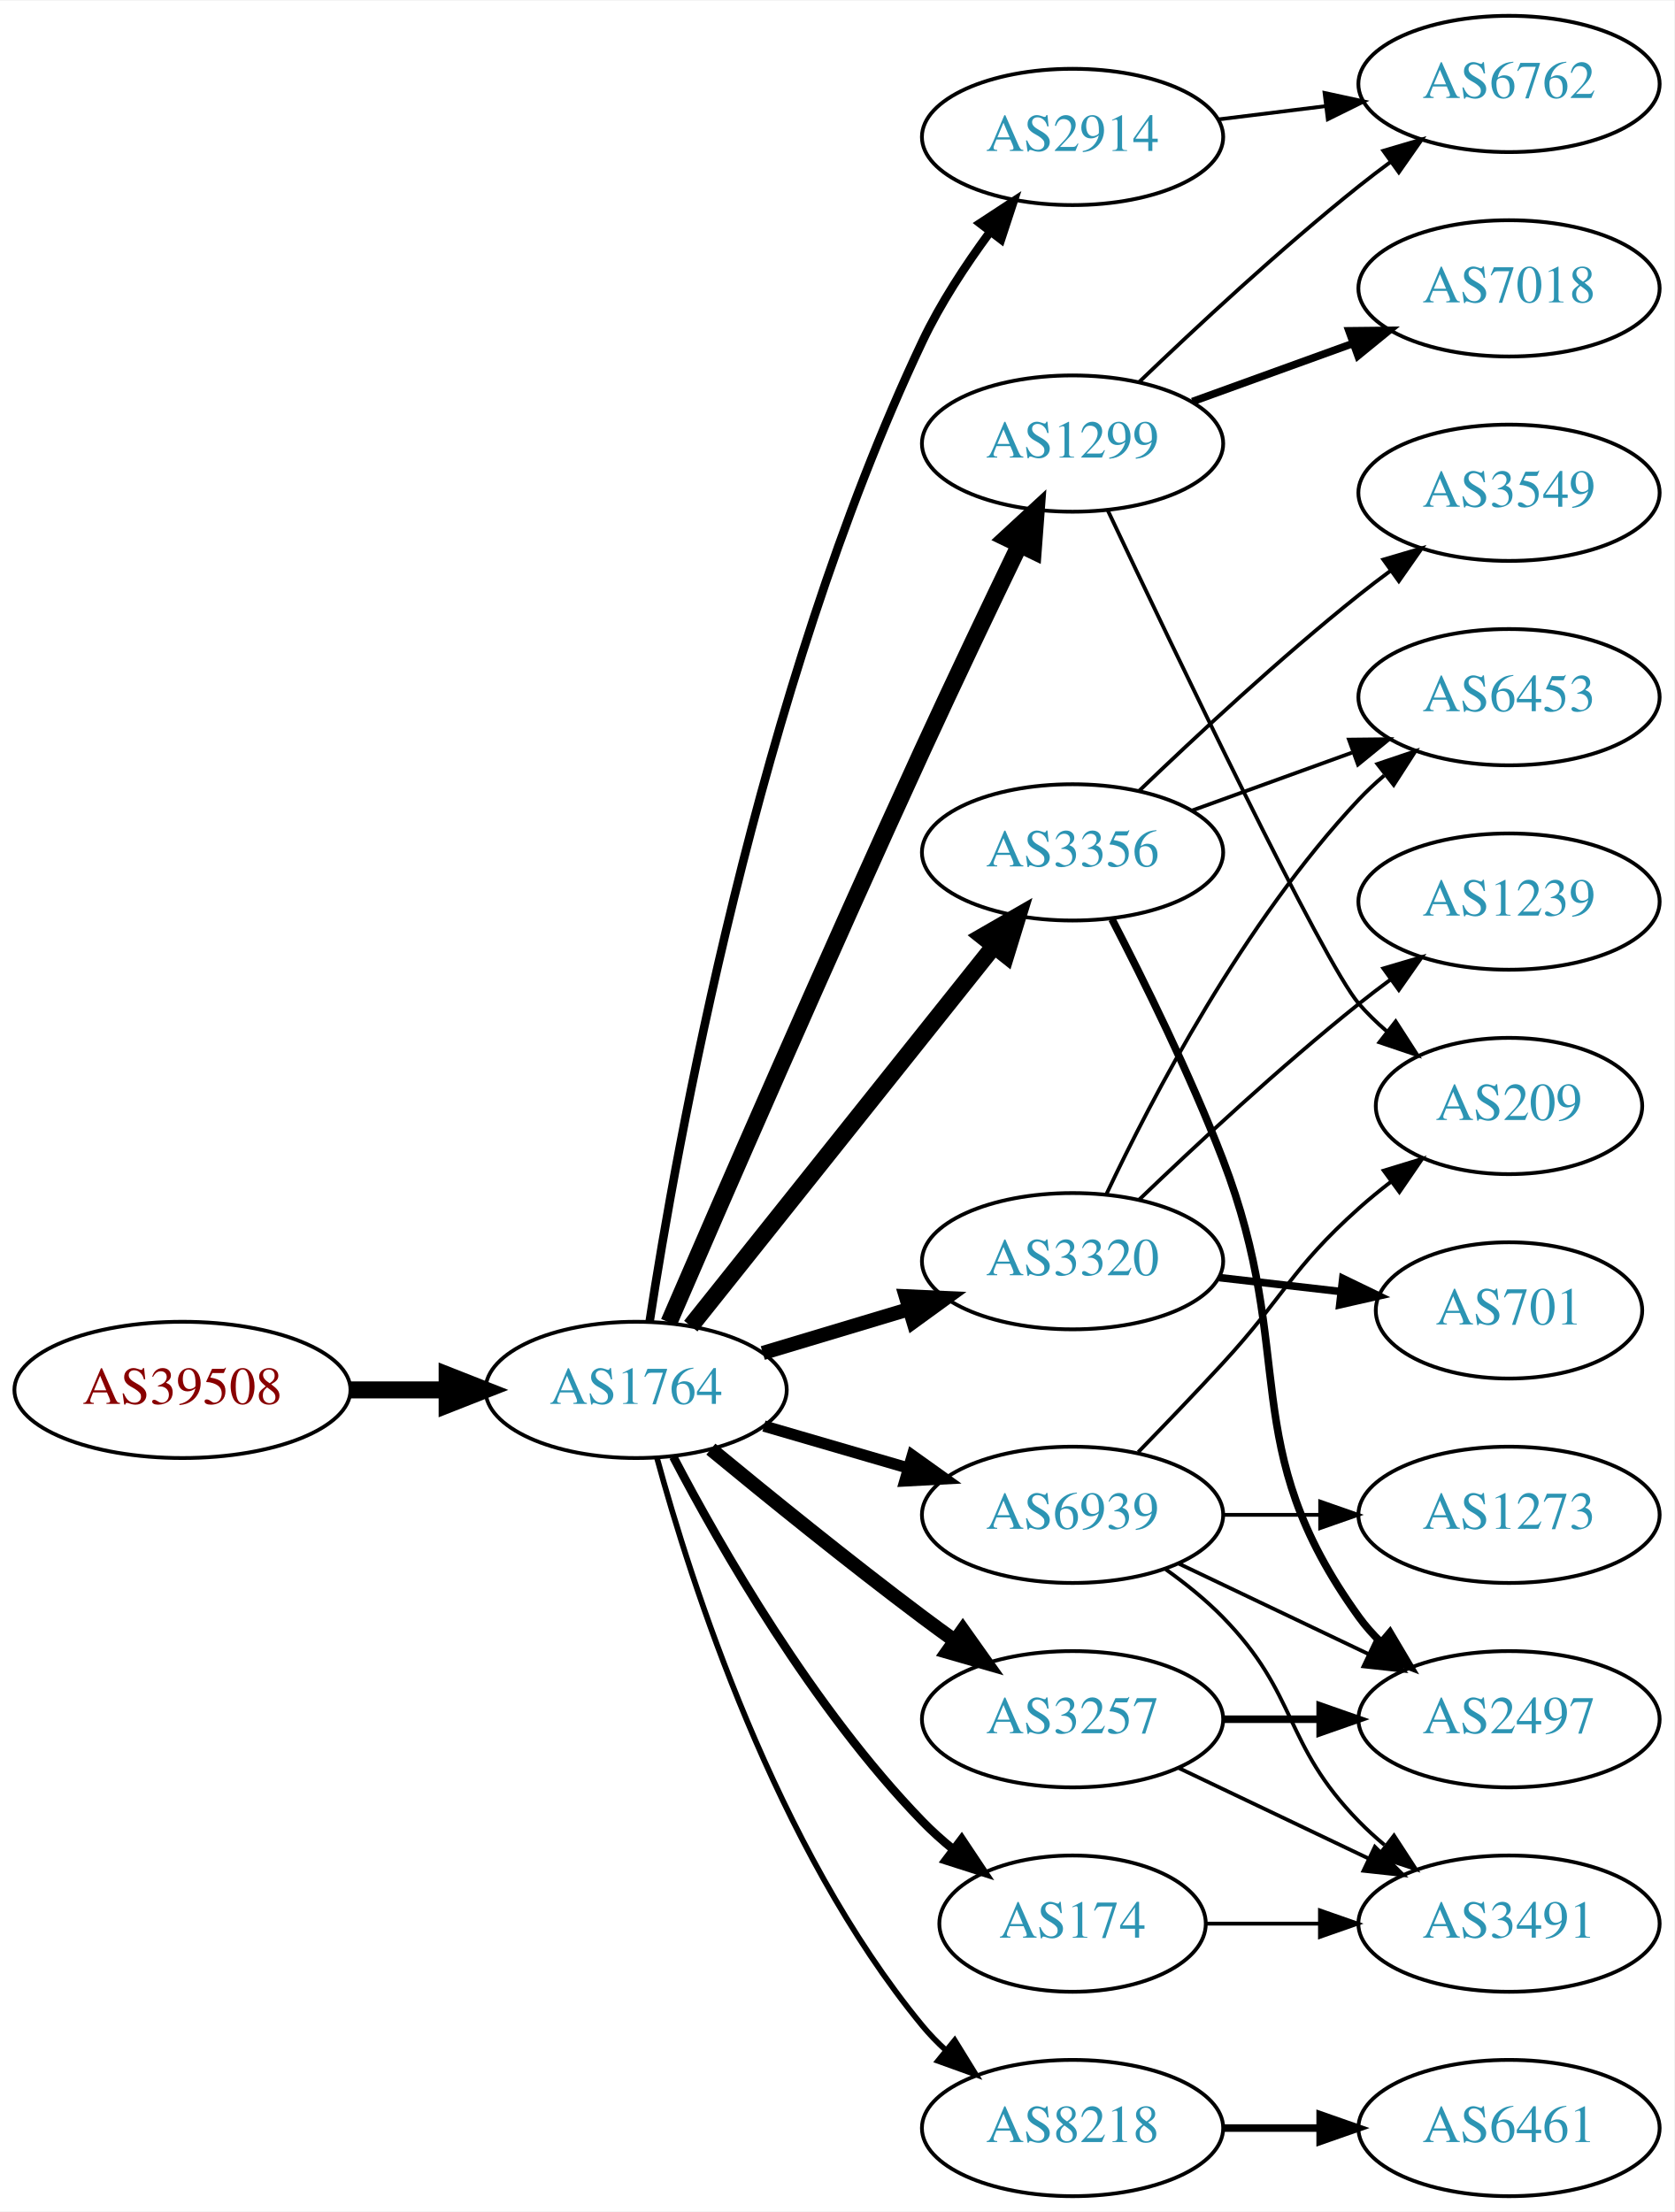
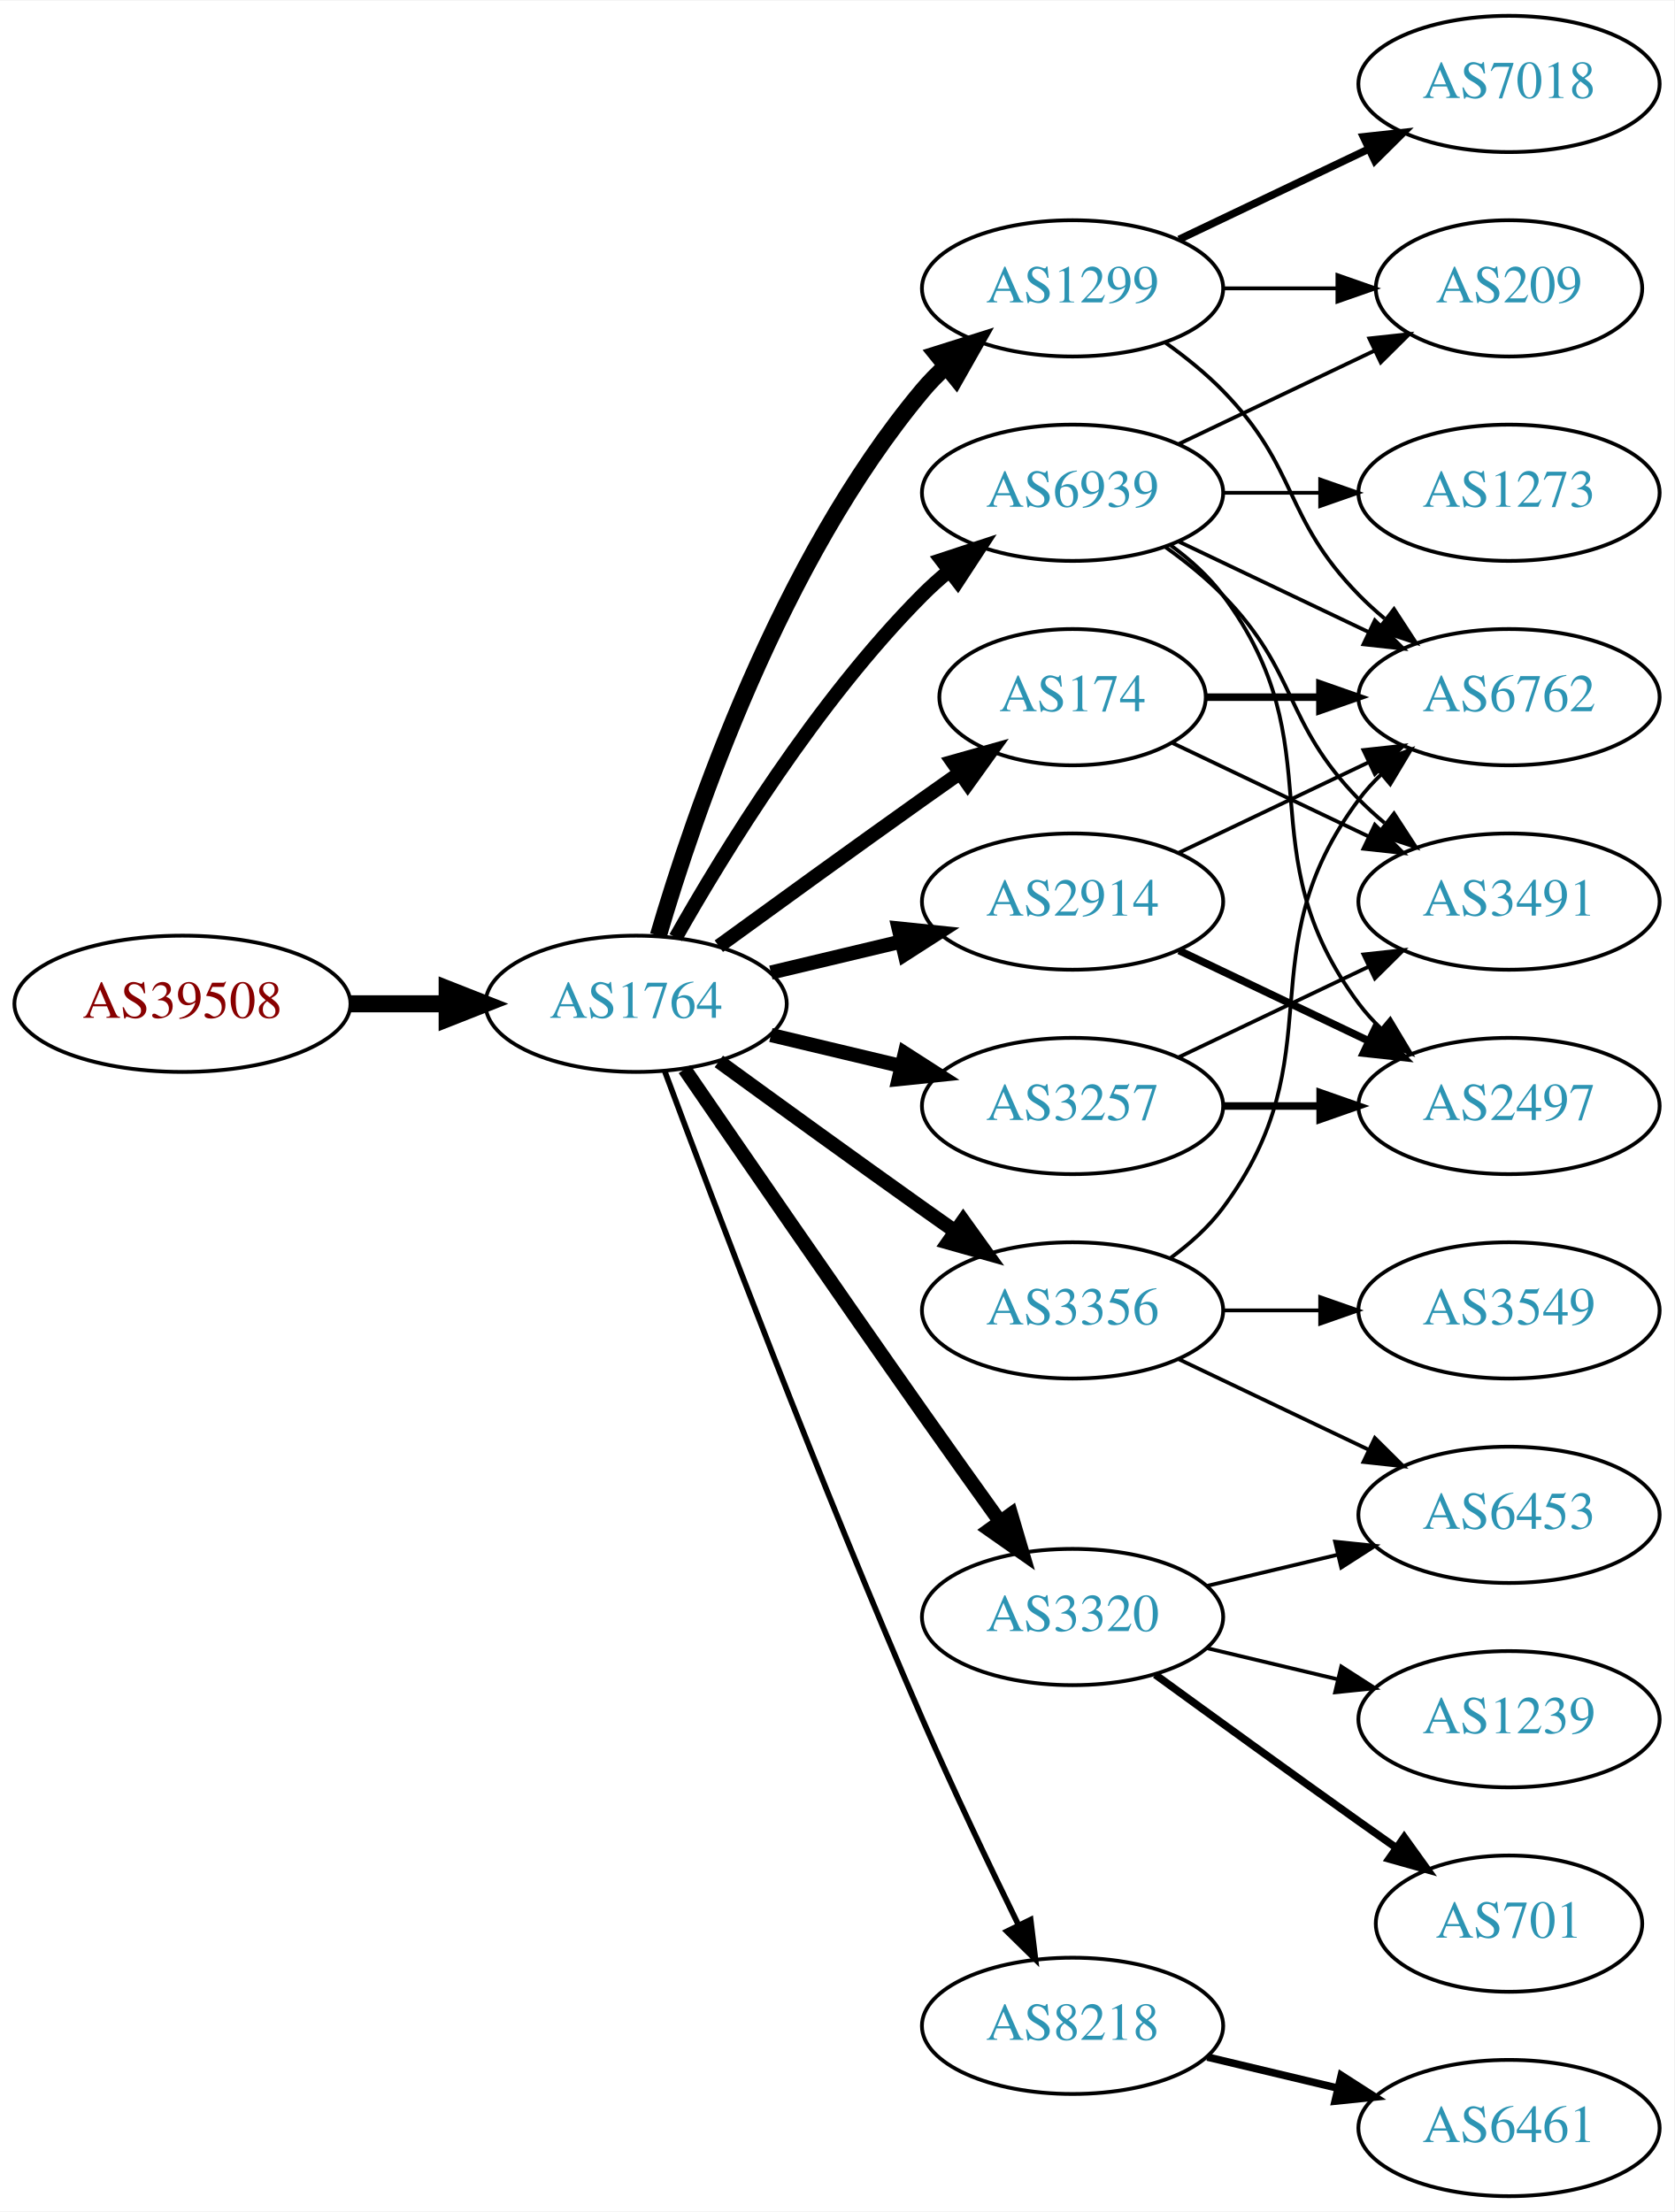
<svg xmlns="http://www.w3.org/2000/svg" xmlns:xlink="http://www.w3.org/1999/xlink" width="442pt" height="584pt" viewBox="0.00 0.00 442.27 584.00">
  <g id="graph0" class="graph" transform="scale(1 1) rotate(0) translate(4 580)">
    <polygon fill="white" stroke="none" points="-4,4 -4,-580 438.271,-580 438.271,4 -4,4" />
    <g id="node1" class="node">
      <g id="a_node1">
        <a xlink:href="/asn/39508" xlink:title="AS39508 ~ AXIANS ICT Austria GmbH [AT]">
-           <ellipse fill="#ffffff" stroke="black" cx="44.196" cy="-213" rx="44.393" ry="18" />
-           <text text-anchor="middle" x="44.196" y="-209.3" font-family="Times,serif" font-size="14.00" fill="#880000">AS39508</text>
+           <ellipse fill="#ffffff" stroke="black" cx="44.196" cy="-315" rx="44.393" ry="18" />
+           <text text-anchor="middle" x="44.196" y="-311.3" font-family="Times,serif" font-size="14.00" fill="#880000">AS39508</text>
        </a>
      </g>
    </g>
    <g id="node2" class="node">
      <g id="a_node2">
        <a xlink:href="/asn/1764" xlink:title="AS1764 ~ NEXTLAYER-AS [AT]">
-           <ellipse fill="#ffffff" stroke="black" cx="164.039" cy="-213" rx="39.794" ry="18" />
-           <text text-anchor="middle" x="164.039" y="-209.3" font-family="Times,serif" font-size="14.00" fill="#2c94b3">AS1764</text>
+           <ellipse fill="#ffffff" stroke="black" cx="164.039" cy="-315" rx="39.794" ry="18" />
+           <text text-anchor="middle" x="164.039" y="-311.3" font-family="Times,serif" font-size="14.00" fill="#2c94b3">AS1764</text>
        </a>
      </g>
    </g>
    <g id="edge1" class="edge">
-       <path fill="none" stroke="black" stroke-width="4.5" d="M88.407,-213C96.72,-213 105.482,-213 113.965,-213" />
-       <polygon fill="black" stroke="black" stroke-width="4.5" points="114.123,-216.938 124.123,-213 114.123,-209.063 114.123,-216.938" />
+       <path fill="none" stroke="black" stroke-width="4.5" d="M88.407,-315C96.72,-315 105.482,-315 113.965,-315" />
+       <polygon fill="black" stroke="black" stroke-width="4.5" points="114.123,-318.938 124.123,-315 114.123,-311.063 114.123,-318.938" />
    </g>
    <g id="node3" class="node">
      <g id="a_node3">
-         <a xlink:href="/asn/3356" xlink:title="AS3356 ~ Level 3 Parent, LLC [US]">
-           <ellipse fill="#ffffff" stroke="black" cx="279.332" cy="-355" rx="39.794" ry="18" />
-           <text text-anchor="middle" x="279.332" y="-351.3" font-family="Times,serif" font-size="14.00" fill="#2c94b3">AS3356</text>
+         <a xlink:href="/asn/1299" xlink:title="AS1299 ~ Telia Carrier [EU]">
+           <ellipse fill="#ffffff" stroke="black" cx="279.332" cy="-504" rx="39.794" ry="18" />
+           <text text-anchor="middle" x="279.332" y="-500.3" font-family="Times,serif" font-size="14.00" fill="#2c94b3">AS1299</text>
        </a>
      </g>
    </g>
    <g id="edge2" class="edge">
-       <path fill="none" stroke="black" stroke-width="4.5" d="M178.48,-229.847C198.325,-254.721 235.589,-301.426 258.555,-330.212" />
-       <polygon fill="black" stroke="black" stroke-width="4.5" points="255.593,-332.814 264.908,-338.175 261.749,-327.902 255.593,-332.814" />
+       <path fill="none" stroke="black" stroke-width="4.5" d="M169.913,-333.002C179.227,-364.844 202.043,-431.981 239.685,-477 241.555,-479.237 243.654,-481.374 245.88,-483.396" />
+       <polygon fill="black" stroke="black" stroke-width="4.5" points="243.548,-486.574 253.799,-489.804 248.502,-480.452 243.548,-486.574" />
    </g>
    <g id="node4" class="node">
      <g id="a_node4">
        <a xlink:href="/asn/2914" xlink:title="AS2914 ~ NTT America, Inc. [US]">
-           <ellipse fill="#ffffff" stroke="black" cx="279.332" cy="-544" rx="39.794" ry="18" />
-           <text text-anchor="middle" x="279.332" y="-540.3" font-family="Times,serif" font-size="14.00" fill="#2c94b3">AS2914</text>
+           <ellipse fill="#ffffff" stroke="black" cx="279.332" cy="-342" rx="39.794" ry="18" />
+           <text text-anchor="middle" x="279.332" y="-338.3" font-family="Times,serif" font-size="14.00" fill="#2c94b3">AS2914</text>
        </a>
      </g>
    </g>
    <g id="edge3" class="edge">
-       <path fill="none" stroke="black" stroke-width="2.25" d="M167.594,-230.944C174.515,-276.201 196.099,-397.944 239.685,-490 244.421,-500.003 251.04,-510.097 257.463,-518.808" />
-       <polygon fill="black" stroke="black" stroke-width="2.25" points="254.883,-521.195 263.744,-527.003 260.439,-516.937 254.883,-521.195" />
+       <path fill="none" stroke="black" stroke-width="3.75" d="M199.646,-323.248C210.517,-325.838 222.671,-328.735 234.114,-331.462" />
+       <polygon fill="black" stroke="black" stroke-width="3.75" points="233.397,-334.889 243.936,-333.803 235.02,-328.08 233.397,-334.889" />
    </g>
    <g id="node5" class="node">
      <g id="a_node5">
-         <a xlink:href="/asn/1299" xlink:title="AS1299 ~ Telia Carrier [EU]">
-           <ellipse fill="#ffffff" stroke="black" cx="279.332" cy="-463" rx="39.794" ry="18" />
-           <text text-anchor="middle" x="279.332" y="-459.3" font-family="Times,serif" font-size="14.00" fill="#2c94b3">AS1299</text>
+         <a xlink:href="/asn/8218" xlink:title="AS8218 ~ legacy Neotelecoms [FR]">
+           <ellipse fill="#ffffff" stroke="black" cx="279.332" cy="-45" rx="39.794" ry="18" />
+           <text text-anchor="middle" x="279.332" y="-41.3" font-family="Times,serif" font-size="14.00" fill="#2c94b3">AS8218</text>
        </a>
      </g>
    </g>
    <g id="edge4" class="edge">
-       <path fill="none" stroke="black" stroke-width="4.5" d="M172.714,-230.839C186.057,-261.746 214.517,-327.202 239.685,-382 248.032,-400.175 257.725,-420.487 265.315,-436.225" />
-       <polygon fill="black" stroke="black" stroke-width="4.5" points="261.84,-438.084 269.739,-445.373 268.93,-434.656 261.84,-438.084" />
+       <path fill="none" stroke="black" stroke-width="1.5" d="M171.632,-297.113C184.176,-263.364 212.644,-188.104 239.685,-126 247.669,-107.663 257.363,-87.351 265.044,-71.654" />
+       <polygon fill="black" stroke="black" stroke-width="1.5" points="268.257,-73.053 269.534,-62.536 261.976,-69.961 268.257,-73.053" />
    </g>
    <g id="node6" class="node">
      <g id="a_node6">
-         <a xlink:href="/asn/3320" xlink:title="AS3320 ~ DTAG [DE]">
-           <ellipse fill="#ffffff" stroke="black" cx="279.332" cy="-247" rx="39.794" ry="18" />
-           <text text-anchor="middle" x="279.332" y="-243.3" font-family="Times,serif" font-size="14.00" fill="#2c94b3">AS3320</text>
+         <a xlink:href="/asn/3356" xlink:title="AS3356 ~ Level 3 Parent, LLC [US]">
+           <ellipse fill="#ffffff" stroke="black" cx="279.332" cy="-234" rx="39.794" ry="18" />
+           <text text-anchor="middle" x="279.332" y="-230.3" font-family="Times,serif" font-size="14.00" fill="#2c94b3">AS3356</text>
        </a>
      </g>
    </g>
    <g id="edge5" class="edge">
-       <path fill="none" stroke="black" stroke-width="3.75" d="M197.504,-222.743C209.474,-226.335 223.217,-230.46 235.935,-234.277" />
-       <polygon fill="black" stroke="black" stroke-width="3.75" points="235.278,-237.733 245.862,-237.256 237.29,-231.029 235.278,-237.733" />
+       <path fill="none" stroke="black" stroke-width="3.75" d="M185.887,-299.778C200.821,-288.909 221.435,-273.975 239.685,-261 242.506,-258.995 245.449,-256.915 248.397,-254.841" />
+       <polygon fill="black" stroke="black" stroke-width="3.75" points="250.443,-257.681 256.621,-249.074 246.424,-251.95 250.443,-257.681" />
    </g>
    <g id="node7" class="node">
      <g id="a_node7">
-         <a xlink:href="/asn/3257" xlink:title="AS3257 ~ GTT [DE]">
-           <ellipse fill="#ffffff" stroke="black" cx="279.332" cy="-126" rx="39.794" ry="18" />
-           <text text-anchor="middle" x="279.332" y="-122.3" font-family="Times,serif" font-size="14.00" fill="#2c94b3">AS3257</text>
+         <a xlink:href="/asn/3320" xlink:title="AS3320 ~ DTAG [DE]">
+           <ellipse fill="#ffffff" stroke="black" cx="279.332" cy="-153" rx="39.794" ry="18" />
+           <text text-anchor="middle" x="279.332" y="-149.3" font-family="Times,serif" font-size="14.00" fill="#2c94b3">AS3320</text>
        </a>
      </g>
    </g>
    <g id="edge6" class="edge">
-       <path fill="none" stroke="black" stroke-width="3.75" d="M183.784,-197.353C198.716,-185.031 220.264,-167.564 239.685,-153 242.454,-150.924 245.362,-148.797 248.288,-146.693" />
-       <polygon fill="black" stroke="black" stroke-width="3.75" points="250.349,-149.523 256.482,-140.884 246.3,-143.812 250.349,-149.523" />
+       <path fill="none" stroke="black" stroke-width="3.75" d="M176.846,-297.731C191.489,-276.358 217.262,-238.88 239.685,-207 246.32,-197.567 253.67,-187.261 260.164,-178.205" />
+       <polygon fill="black" stroke="black" stroke-width="3.75" points="263.085,-180.138 266.076,-169.974 257.399,-176.054 263.085,-180.138" />
    </g>
    <g id="node8" class="node">
      <g id="a_node8">
-         <a xlink:href="/asn/174" xlink:title="AS174 ~ Cogent Communications [US]">
-           <ellipse fill="#ffffff" stroke="black" cx="279.332" cy="-72" rx="35.194" ry="18" />
-           <text text-anchor="middle" x="279.332" y="-68.3" font-family="Times,serif" font-size="14.00" fill="#2c94b3">AS174</text>
+         <a xlink:href="/asn/3257" xlink:title="AS3257 ~ GTT [DE]">
+           <ellipse fill="#ffffff" stroke="black" cx="279.332" cy="-288" rx="39.794" ry="18" />
+           <text text-anchor="middle" x="279.332" y="-284.3" font-family="Times,serif" font-size="14.00" fill="#2c94b3">AS3257</text>
        </a>
      </g>
    </g>
    <g id="edge7" class="edge">
-       <path fill="none" stroke="black" stroke-width="2.25" d="M173.857,-195.314C186.281,-171.558 210.69,-128.881 239.685,-99 242.154,-96.456 244.893,-94 247.742,-91.675" />
-       <polygon fill="black" stroke="black" stroke-width="2.25" points="250.045,-94.321 255.921,-85.505 245.83,-88.733 250.045,-94.321" />
+       <path fill="none" stroke="black" stroke-width="3.75" d="M199.646,-306.752C210.517,-304.162 222.671,-301.265 234.114,-298.538" />
+       <polygon fill="black" stroke="black" stroke-width="3.75" points="235.02,-301.92 243.936,-296.197 233.397,-295.111 235.02,-301.92" />
    </g>
    <g id="node9" class="node">
      <g id="a_node9">
-         <a xlink:href="/asn/8218" xlink:title="AS8218 ~ legacy Neotelecoms [FR]">
-           <ellipse fill="#ffffff" stroke="black" cx="279.332" cy="-18" rx="39.794" ry="18" />
-           <text text-anchor="middle" x="279.332" y="-14.3" font-family="Times,serif" font-size="14.00" fill="#2c94b3">AS8218</text>
+         <a xlink:href="/asn/174" xlink:title="AS174 ~ Cogent Communications [US]">
+           <ellipse fill="#ffffff" stroke="black" cx="279.332" cy="-396" rx="35.194" ry="18" />
+           <text text-anchor="middle" x="279.332" y="-392.3" font-family="Times,serif" font-size="14.00" fill="#2c94b3">AS174</text>
        </a>
      </g>
    </g>
    <g id="edge8" class="edge">
-       <path fill="none" stroke="black" stroke-width="1.5" d="M169.531,-195.104C178.439,-162.402 200.903,-92.032 239.685,-45 241.54,-42.75 243.627,-40.604 245.846,-38.576" />
-       <polygon fill="black" stroke="black" stroke-width="1.5" points="248.195,-41.177 253.75,-32.156 243.781,-35.743 248.195,-41.177" />
+       <path fill="none" stroke="black" stroke-width="3.75" d="M185.887,-330.222C200.821,-341.091 221.435,-356.025 239.685,-369 242.895,-371.282 246.264,-373.661 249.619,-376.018" />
+       <polygon fill="black" stroke="black" stroke-width="3.75" points="247.631,-378.899 257.83,-381.77 251.647,-373.166 247.631,-378.899" />
    </g>
    <g id="node10" class="node">
      <g id="a_node10">
        <a xlink:href="/asn/6939" xlink:title="AS6939 ~ Hurricane Electric LLC [US]">
-           <ellipse fill="#ffffff" stroke="black" cx="279.332" cy="-180" rx="39.794" ry="18" />
-           <text text-anchor="middle" x="279.332" y="-176.3" font-family="Times,serif" font-size="14.00" fill="#2c94b3">AS6939</text>
+           <ellipse fill="#ffffff" stroke="black" cx="279.332" cy="-450" rx="39.794" ry="18" />
+           <text text-anchor="middle" x="279.332" y="-446.3" font-family="Times,serif" font-size="14.00" fill="#2c94b3">AS6939</text>
        </a>
      </g>
    </g>
    <g id="edge9" class="edge">
-       <path fill="none" stroke="black" stroke-width="3" d="M197.808,-203.455C209.668,-200 223.237,-196.048 235.814,-192.384" />
-       <polygon fill="black" stroke="black" stroke-width="3" points="237.014,-195.681 245.636,-189.524 235.056,-188.96 237.014,-195.681" />
+       <path fill="none" stroke="black" stroke-width="3.75" d="M174.498,-332.49C187.28,-355.096 211.712,-394.886 239.685,-423 241.796,-425.121 244.092,-427.188 246.477,-429.171" />
+       <polygon fill="black" stroke="black" stroke-width="3.75" points="244.73,-432.242 254.793,-435.556 248.993,-426.69 244.73,-432.242" />
+     </g>
+     <g id="node13" class="node">
+       <g id="a_node13">
+         <a xlink:href="/asn/6762" xlink:title="AS6762 ~ TELECOM ITALIA SPARKLE S.p.A. [IT]">
+           <ellipse fill="#ffffff" stroke="black" cx="394.625" cy="-396" rx="39.794" ry="18" />
+           <text text-anchor="middle" x="394.625" y="-392.3" font-family="Times,serif" font-size="14.00" fill="#2c94b3">AS6762</text>
+         </a>
+       </g>
+     </g>
+     <g id="edge18" class="edge">
+       <path fill="none" stroke="black" d="M303.926,-489.611C309.182,-485.852 314.513,-481.563 318.978,-477 339.151,-456.383 334.806,-443.617 354.978,-423 357.071,-420.861 359.354,-418.782 361.731,-416.79" />
+       <polygon fill="black" stroke="black" points="364.249,-419.268 370.031,-410.389 359.974,-413.725 364.249,-419.268" />
+     </g>
+     <g id="node17" class="node">
+       <g id="a_node17">
+         <a xlink:href="/asn/7018" xlink:title="AS7018 ~ AT&amp;T Services, Inc. [US]">
+           <ellipse fill="#ffffff" stroke="black" cx="394.625" cy="-558" rx="39.794" ry="18" />
+           <text text-anchor="middle" x="394.625" y="-554.3" font-family="Times,serif" font-size="14.00" fill="#2c94b3">AS7018</text>
+         </a>
+       </g>
+     </g>
+     <g id="edge17" class="edge">
+       <path fill="none" stroke="black" stroke-width="2" d="M307.468,-516.934C322.462,-524.081 341.283,-533.052 357.506,-540.785" />
+       <polygon fill="black" stroke="black" stroke-width="2" points="356.177,-544.028 366.71,-545.171 359.188,-537.709 356.177,-544.028" />
+     </g>
+     <g id="node18" class="node">
+       <g id="a_node18">
+         <a xlink:href="/asn/209" xlink:title="AS209 ~ CenturyLink Communications, LLC [US]">
+           <ellipse fill="#ffffff" stroke="black" cx="394.625" cy="-504" rx="35.194" ry="18" />
+           <text text-anchor="middle" x="394.625" y="-500.3" font-family="Times,serif" font-size="14.00" fill="#2c94b3">AS209</text>
+         </a>
+       </g>
+     </g>
+     <g id="edge19" class="edge">
+       <path fill="none" stroke="black" d="M319.004,-504C328.709,-504 339.2,-504 349.163,-504" />
+       <polygon fill="black" stroke="black" points="349.299,-507.5 359.299,-504 349.299,-500.5 349.299,-507.5" />
+     </g>
+     <g id="edge24" class="edge">
+       <path fill="none" stroke="black" d="M307.468,-354.934C322.462,-362.081 341.283,-371.052 357.506,-378.785" />
+       <polygon fill="black" stroke="black" points="356.177,-382.028 366.71,-383.171 359.188,-375.709 356.177,-382.028" />
+     </g>
+     <g id="node19" class="node">
+       <g id="a_node19">
+         <a xlink:href="/asn/2497" xlink:title="AS2497 ~ Internet Initiative Japan Inc. [JP]">
+           <ellipse fill="#ffffff" stroke="black" cx="394.625" cy="-288" rx="39.794" ry="18" />
+           <text text-anchor="middle" x="394.625" y="-284.3" font-family="Times,serif" font-size="14.00" fill="#2c94b3">AS2497</text>
+         </a>
+       </g>
+     </g>
+     <g id="edge25" class="edge">
+       <path fill="none" stroke="black" stroke-width="2" d="M307.468,-329.066C322.462,-321.919 341.283,-312.948 357.506,-305.215" />
+       <polygon fill="black" stroke="black" stroke-width="2" points="359.188,-308.291 366.71,-300.829 356.177,-301.972 359.188,-308.291" />
    </g>
    <g id="node11" class="node">
      <g id="a_node11">
-         <a xlink:href="/asn/2497" xlink:title="AS2497 ~ Internet Initiative Japan Inc. [JP]">
-           <ellipse fill="#ffffff" stroke="black" cx="394.625" cy="-126" rx="39.794" ry="18" />
-           <text text-anchor="middle" x="394.625" y="-122.3" font-family="Times,serif" font-size="14.00" fill="#2c94b3">AS2497</text>
+         <a xlink:href="/asn/6461" xlink:title="AS6461 ~ Zayo Bandwidth [US]">
+           <ellipse fill="#ffffff" stroke="black" cx="394.625" cy="-18" rx="39.794" ry="18" />
+           <text text-anchor="middle" x="394.625" y="-14.3" font-family="Times,serif" font-size="14.00" fill="#2c94b3">AS6461</text>
        </a>
      </g>
    </g>
    <g id="edge10" class="edge">
-       <path fill="none" stroke="black" stroke-width="2" d="M289.746,-337.336C298.129,-321.158 310.364,-296.396 318.978,-274 339.12,-221.632 322.146,-198.498 354.978,-153 356.684,-150.636 358.664,-148.406 360.808,-146.32" />
-       <polygon fill="black" stroke="black" stroke-width="2" points="363.171,-148.907 368.573,-139.793 358.666,-143.549 363.171,-148.907" />
+       <path fill="none" stroke="black" stroke-width="2" d="M314.939,-36.752C325.81,-34.162 337.964,-31.265 349.407,-28.538" />
+       <polygon fill="black" stroke="black" stroke-width="2" points="350.313,-31.92 359.229,-26.197 348.69,-25.111 350.313,-31.92" />
    </g>
    <g id="node12" class="node">
      <g id="a_node12">
        <a xlink:href="/asn/3549" xlink:title="AS3549 ~ Level 3 Parent, LLC [US]">
-           <ellipse fill="#ffffff" stroke="black" cx="394.625" cy="-450" rx="39.794" ry="18" />
-           <text text-anchor="middle" x="394.625" y="-446.3" font-family="Times,serif" font-size="14.00" fill="#2c94b3">AS3549</text>
+           <ellipse fill="#ffffff" stroke="black" cx="394.625" cy="-234" rx="39.794" ry="18" />
+           <text text-anchor="middle" x="394.625" y="-230.3" font-family="Times,serif" font-size="14.00" fill="#2c94b3">AS3549</text>
        </a>
      </g>
    </g>
    <g id="edge11" class="edge">
-       <path fill="none" stroke="black" d="M296.975,-371.312C311.751,-385.51 334.164,-406.363 354.978,-423 357.681,-425.161 360.546,-427.344 363.444,-429.484" />
-       <polygon fill="black" stroke="black" points="361.436,-432.35 371.599,-435.344 365.521,-426.666 361.436,-432.35" />
-     </g>
-     <g id="node13" class="node">
-       <g id="a_node13">
+       <path fill="none" stroke="black" d="M319.004,-234C327.207,-234 335.971,-234 344.503,-234" />
+       <polygon fill="black" stroke="black" points="344.742,-237.5 354.742,-234 344.742,-230.5 344.742,-237.5" />
+     </g>
+     <g id="edge12" class="edge">
+       <path fill="none" stroke="black" d="M305.262,-247.882C310.338,-251.611 315.256,-256.016 318.978,-261 349.249,-301.542 324.707,-328.458 354.978,-369 356.723,-371.336 358.73,-373.545 360.893,-375.617" />
+       <polygon fill="black" stroke="black" points="358.771,-378.405 368.694,-382.118 363.253,-373.027 358.771,-378.405" />
+     </g>
+     <g id="node14" class="node">
+       <g id="a_node14">
        <a xlink:href="/asn/6453" xlink:title="AS6453 ~ TATA COMMUNICATIONS (AMERICA) INC [US]">
-           <ellipse fill="#ffffff" stroke="black" cx="394.625" cy="-396" rx="39.794" ry="18" />
-           <text text-anchor="middle" x="394.625" y="-392.3" font-family="Times,serif" font-size="14.00" fill="#2c94b3">AS6453</text>
-         </a>
-       </g>
-     </g>
-     <g id="edge12" class="edge">
-       <path fill="none" stroke="black" d="M310.99,-366.095C323.963,-370.79 339.256,-376.324 353.137,-381.348" />
-       <polygon fill="black" stroke="black" points="352.347,-384.784 362.941,-384.896 354.729,-378.202 352.347,-384.784" />
+           <ellipse fill="#ffffff" stroke="black" cx="394.625" cy="-180" rx="39.794" ry="18" />
+           <text text-anchor="middle" x="394.625" y="-176.3" font-family="Times,serif" font-size="14.00" fill="#2c94b3">AS6453</text>
+         </a>
+       </g>
+     </g>
+     <g id="edge13" class="edge">
+       <path fill="none" stroke="black" d="M307.468,-221.066C322.462,-213.919 341.283,-204.948 357.506,-197.215" />
+       <polygon fill="black" stroke="black" points="359.188,-200.291 366.71,-192.829 356.177,-193.972 359.188,-200.291" />
+     </g>
+     <g id="edge16" class="edge">
+       <path fill="none" stroke="black" d="M314.939,-161.248C325.81,-163.838 337.964,-166.735 349.407,-169.462" />
+       <polygon fill="black" stroke="black" points="348.69,-172.889 359.229,-171.803 350.313,-166.08 348.69,-172.889" />
    </g>
    <g id="node15" class="node">
      <g id="a_node15">
-         <a xlink:href="/asn/6762" xlink:title="AS6762 ~ TELECOM ITALIA SPARKLE S.p.A. [IT]">
-           <ellipse fill="#ffffff" stroke="black" cx="394.625" cy="-558" rx="39.794" ry="18" />
-           <text text-anchor="middle" x="394.625" y="-554.3" font-family="Times,serif" font-size="14.00" fill="#2c94b3">AS6762</text>
-         </a>
-       </g>
-     </g>
-     <g id="edge23" class="edge">
-       <path fill="none" stroke="black" d="M317.742,-548.623C326.83,-549.746 336.667,-550.962 346.152,-552.134" />
-       <polygon fill="black" stroke="black" points="345.9,-555.629 356.254,-553.382 346.758,-548.682 345.9,-555.629" />
-     </g>
-     <g id="node14" class="node">
-       <g id="a_node14">
-         <a xlink:href="/asn/7018" xlink:title="AS7018 ~ AT&amp;T Services, Inc. [US]">
-           <ellipse fill="#ffffff" stroke="black" cx="394.625" cy="-504" rx="39.794" ry="18" />
-           <text text-anchor="middle" x="394.625" y="-500.3" font-family="Times,serif" font-size="14.00" fill="#2c94b3">AS7018</text>
-         </a>
-       </g>
-     </g>
-     <g id="edge13" class="edge">
-       <path fill="none" stroke="black" stroke-width="2" d="M310.99,-474.095C323.963,-478.79 339.256,-484.324 353.137,-489.348" />
-       <polygon fill="black" stroke="black" stroke-width="2" points="352.347,-492.784 362.941,-492.896 354.729,-486.202 352.347,-492.784" />
+         <a xlink:href="/asn/701" xlink:title="AS701 ~ UUNET [US]">
+           <ellipse fill="#ffffff" stroke="black" cx="394.625" cy="-72" rx="35.194" ry="18" />
+           <text text-anchor="middle" x="394.625" y="-68.3" font-family="Times,serif" font-size="14.00" fill="#2c94b3">AS701</text>
+         </a>
+       </g>
    </g>
    <g id="edge14" class="edge">
-       <path fill="none" stroke="black" d="M296.975,-479.312C311.751,-493.51 334.164,-514.363 354.978,-531 357.681,-533.161 360.546,-535.344 363.444,-537.484" />
-       <polygon fill="black" stroke="black" points="361.436,-540.35 371.599,-543.344 365.521,-534.666 361.436,-540.35" />
+       <path fill="none" stroke="black" stroke-width="2" d="M301.18,-137.778C316.114,-126.909 336.727,-111.975 354.978,-99 358.188,-96.718 361.557,-94.339 364.912,-91.982" />
+       <polygon fill="black" stroke="black" stroke-width="2" points="366.94,-94.834 373.123,-86.23 362.924,-89.101 366.94,-94.834" />
    </g>
    <g id="node16" class="node">
      <g id="a_node16">
-         <a xlink:href="/asn/209" xlink:title="AS209 ~ CenturyLink Communications, LLC [US]">
-           <ellipse fill="#ffffff" stroke="black" cx="394.625" cy="-288" rx="35.194" ry="18" />
-           <text text-anchor="middle" x="394.625" y="-284.3" font-family="Times,serif" font-size="14.00" fill="#2c94b3">AS209</text>
+         <a xlink:href="/asn/1239" xlink:title="AS1239 ~ Sprint [US]">
+           <ellipse fill="#ffffff" stroke="black" cx="394.625" cy="-126" rx="39.794" ry="18" />
+           <text text-anchor="middle" x="394.625" y="-122.3" font-family="Times,serif" font-size="14.00" fill="#2c94b3">AS1239</text>
        </a>
      </g>
    </g>
    <g id="edge15" class="edge">
-       <path fill="none" stroke="black" d="M288.654,-445.309C306.097,-408.412 345.649,-325.765 354.978,-315 357.176,-312.464 359.661,-310.048 362.285,-307.778" />
-       <polygon fill="black" stroke="black" points="364.688,-310.342 370.425,-301.435 360.386,-304.821 364.688,-310.342" />
-     </g>
-     <g id="edge22" class="edge">
-       <path fill="none" stroke="black" d="M288.262,-264.687C300.159,-289.882 324.518,-336.632 354.978,-369 357.029,-371.179 359.282,-373.287 361.638,-375.299" />
-       <polygon fill="black" stroke="black" points="359.861,-378.351 369.901,-381.735 364.163,-372.829 359.861,-378.351" />
-     </g>
-     <g id="node19" class="node">
-       <g id="a_node19">
-         <a xlink:href="/asn/701" xlink:title="AS701 ~ UUNET [US]">
-           <ellipse fill="#ffffff" stroke="black" cx="394.625" cy="-234" rx="35.194" ry="18" />
-           <text text-anchor="middle" x="394.625" y="-230.3" font-family="Times,serif" font-size="14.00" fill="#2c94b3">AS701</text>
-         </a>
-       </g>
+       <path fill="none" stroke="black" d="M314.939,-144.752C325.81,-142.162 337.964,-139.265 349.407,-136.538" />
+       <polygon fill="black" stroke="black" points="350.313,-139.92 359.229,-134.197 348.69,-133.111 350.313,-139.92" />
    </g>
    <g id="edge20" class="edge">
-       <path fill="none" stroke="black" stroke-width="2" d="M318.057,-242.671C328.291,-241.497 339.457,-240.216 349.988,-239.007" />
-       <polygon fill="black" stroke="black" stroke-width="2" points="350.715,-242.447 360.25,-237.83 349.917,-235.492 350.715,-242.447" />
+       <path fill="none" stroke="black" stroke-width="2" d="M319.004,-288C327.207,-288 335.971,-288 344.503,-288" />
+       <polygon fill="black" stroke="black" stroke-width="2" points="344.742,-291.5 354.742,-288 344.742,-284.5 344.742,-291.5" />
    </g>
    <g id="node20" class="node">
      <g id="a_node20">
-         <a xlink:href="/asn/1239" xlink:title="AS1239 ~ Sprint [US]">
+         <a xlink:href="/asn/3491" xlink:title="AS3491 ~ PCCW Global, Inc. [US]">
          <ellipse fill="#ffffff" stroke="black" cx="394.625" cy="-342" rx="39.794" ry="18" />
-           <text text-anchor="middle" x="394.625" y="-338.3" font-family="Times,serif" font-size="14.00" fill="#2c94b3">AS1239</text>
+           <text text-anchor="middle" x="394.625" y="-338.3" font-family="Times,serif" font-size="14.00" fill="#2c94b3">AS3491</text>
        </a>
      </g>
    </g>
    <g id="edge21" class="edge">
-       <path fill="none" stroke="black" d="M296.975,-263.312C311.751,-277.51 334.164,-298.363 354.978,-315 357.681,-317.161 360.546,-319.344 363.444,-321.484" />
-       <polygon fill="black" stroke="black" points="361.436,-324.35 371.599,-327.344 365.521,-318.666 361.436,-324.35" />
-     </g>
-     <g id="edge16" class="edge">
-       <path fill="none" stroke="black" stroke-width="2" d="M319.004,-126C327.207,-126 335.971,-126 344.503,-126" />
-       <polygon fill="black" stroke="black" stroke-width="2" points="344.742,-129.5 354.742,-126 344.742,-122.5 344.742,-129.5" />
-     </g>
-     <g id="node17" class="node">
-       <g id="a_node17">
-         <a xlink:href="/asn/3491" xlink:title="AS3491 ~ PCCW Global, Inc. [US]">
-           <ellipse fill="#ffffff" stroke="black" cx="394.625" cy="-72" rx="39.794" ry="18" />
-           <text text-anchor="middle" x="394.625" y="-68.3" font-family="Times,serif" font-size="14.00" fill="#2c94b3">AS3491</text>
-         </a>
-       </g>
-     </g>
-     <g id="edge17" class="edge">
-       <path fill="none" stroke="black" d="M307.468,-113.066C322.462,-105.919 341.283,-96.948 357.506,-89.215" />
-       <polygon fill="black" stroke="black" points="359.188,-92.291 366.71,-84.829 356.177,-85.972 359.188,-92.291" />
-     </g>
-     <g id="edge18" class="edge">
-       <path fill="none" stroke="black" d="M314.631,-72C324.008,-72 334.358,-72 344.393,-72" />
-       <polygon fill="black" stroke="black" points="344.681,-75.5 354.681,-72 344.681,-68.5 344.681,-75.5" />
-     </g>
-     <g id="node18" class="node">
-       <g id="a_node18">
-         <a xlink:href="/asn/6461" xlink:title="AS6461 ~ Zayo Bandwidth [US]">
-           <ellipse fill="#ffffff" stroke="black" cx="394.625" cy="-18" rx="39.794" ry="18" />
-           <text text-anchor="middle" x="394.625" y="-14.3" font-family="Times,serif" font-size="14.00" fill="#2c94b3">AS6461</text>
-         </a>
-       </g>
-     </g>
-     <g id="edge19" class="edge">
-       <path fill="none" stroke="black" stroke-width="2" d="M319.004,-18C327.207,-18 335.971,-18 344.503,-18" />
-       <polygon fill="black" stroke="black" stroke-width="2" points="344.742,-21.5 354.742,-18 344.742,-14.5 344.742,-21.5" />
-     </g>
-     <g id="edge24" class="edge">
-       <path fill="none" stroke="black" d="M307.468,-167.066C322.462,-159.919 341.283,-150.948 357.506,-143.215" />
-       <polygon fill="black" stroke="black" points="359.188,-146.291 366.71,-138.829 356.177,-139.972 359.188,-146.291" />
+       <path fill="none" stroke="black" d="M307.468,-300.934C322.462,-308.081 341.283,-317.052 357.506,-324.785" />
+       <polygon fill="black" stroke="black" points="356.177,-328.028 366.71,-329.171 359.188,-321.709 356.177,-328.028" />
+     </g>
+     <g id="edge23" class="edge">
+       <path fill="none" stroke="black" stroke-width="2" d="M314.631,-396C324.008,-396 334.358,-396 344.393,-396" />
+       <polygon fill="black" stroke="black" stroke-width="2" points="344.681,-399.5 354.681,-396 344.681,-392.5 344.681,-399.5" />
+     </g>
+     <g id="edge22" class="edge">
+       <path fill="none" stroke="black" d="M305.757,-383.881C321.059,-376.587 340.783,-367.186 357.665,-359.14" />
+       <polygon fill="black" stroke="black" points="359.184,-362.293 366.705,-354.831 356.172,-355.974 359.184,-362.293" />
+     </g>
+     <g id="edge30" class="edge">
+       <path fill="none" stroke="black" d="M307.468,-437.066C322.462,-429.919 341.283,-420.948 357.506,-413.215" />
+       <polygon fill="black" stroke="black" points="359.188,-416.291 366.71,-408.829 356.177,-409.972 359.188,-416.291" />
+     </g>
+     <g id="edge27" class="edge">
+       <path fill="none" stroke="black" d="M307.468,-462.934C322.9,-470.29 342.385,-479.577 358.92,-487.459" />
+       <polygon fill="black" stroke="black" points="357.729,-490.768 368.262,-491.911 360.741,-484.449 357.729,-490.768" />
    </g>
    <g id="edge26" class="edge">
-       <path fill="none" stroke="black" d="M296.682,-196.568C303.634,-203.704 311.782,-212.188 318.978,-220 335.408,-237.836 336.908,-244.828 354.978,-261 357.62,-263.364 360.474,-265.701 363.393,-267.953" />
-       <polygon fill="black" stroke="black" points="361.535,-270.93 371.668,-274.022 365.675,-265.286 361.535,-270.93" />
-     </g>
-     <g id="edge25" class="edge">
-       <path fill="none" stroke="black" d="M303.926,-165.611C309.182,-161.852 314.513,-157.563 318.978,-153 339.151,-132.383 334.806,-119.617 354.978,-99 357.071,-96.861 359.354,-94.782 361.731,-92.79" />
-       <polygon fill="black" stroke="black" points="364.249,-95.268 370.031,-86.389 359.974,-89.725 364.249,-95.268" />
+       <path fill="none" stroke="black" d="M305.262,-436.118C310.338,-432.389 315.256,-427.984 318.978,-423 349.249,-382.458 324.707,-355.542 354.978,-315 356.723,-312.664 358.73,-310.455 360.893,-308.383" />
+       <polygon fill="black" stroke="black" points="363.253,-310.973 368.694,-301.882 358.771,-305.595 363.253,-310.973" />
+     </g>
+     <g id="edge29" class="edge">
+       <path fill="none" stroke="black" d="M303.926,-435.611C309.182,-431.852 314.513,-427.563 318.978,-423 339.151,-402.383 334.806,-389.617 354.978,-369 357.071,-366.861 359.354,-364.782 361.731,-362.79" />
+       <polygon fill="black" stroke="black" points="364.249,-365.268 370.031,-356.389 359.974,-359.725 364.249,-365.268" />
    </g>
    <g id="node21" class="node">
      <g id="a_node21">
        <a xlink:href="/asn/1273" xlink:title="AS1273 ~ Vodafone Group PLC [EU]">
-           <ellipse fill="#ffffff" stroke="black" cx="394.625" cy="-180" rx="39.794" ry="18" />
-           <text text-anchor="middle" x="394.625" y="-176.3" font-family="Times,serif" font-size="14.00" fill="#2c94b3">AS1273</text>
-         </a>
-       </g>
-     </g>
-     <g id="edge27" class="edge">
-       <path fill="none" stroke="black" d="M319.004,-180C327.207,-180 335.971,-180 344.503,-180" />
-       <polygon fill="black" stroke="black" points="344.742,-183.5 354.742,-180 344.742,-176.5 344.742,-183.5" />
+           <ellipse fill="#ffffff" stroke="black" cx="394.625" cy="-450" rx="39.794" ry="18" />
+           <text text-anchor="middle" x="394.625" y="-446.3" font-family="Times,serif" font-size="14.00" fill="#2c94b3">AS1273</text>
+         </a>
+       </g>
+     </g>
+     <g id="edge28" class="edge">
+       <path fill="none" stroke="black" d="M319.004,-450C327.207,-450 335.971,-450 344.503,-450" />
+       <polygon fill="black" stroke="black" points="344.742,-453.5 354.742,-450 344.742,-446.5 344.742,-453.5" />
    </g>
  </g>
</svg>
